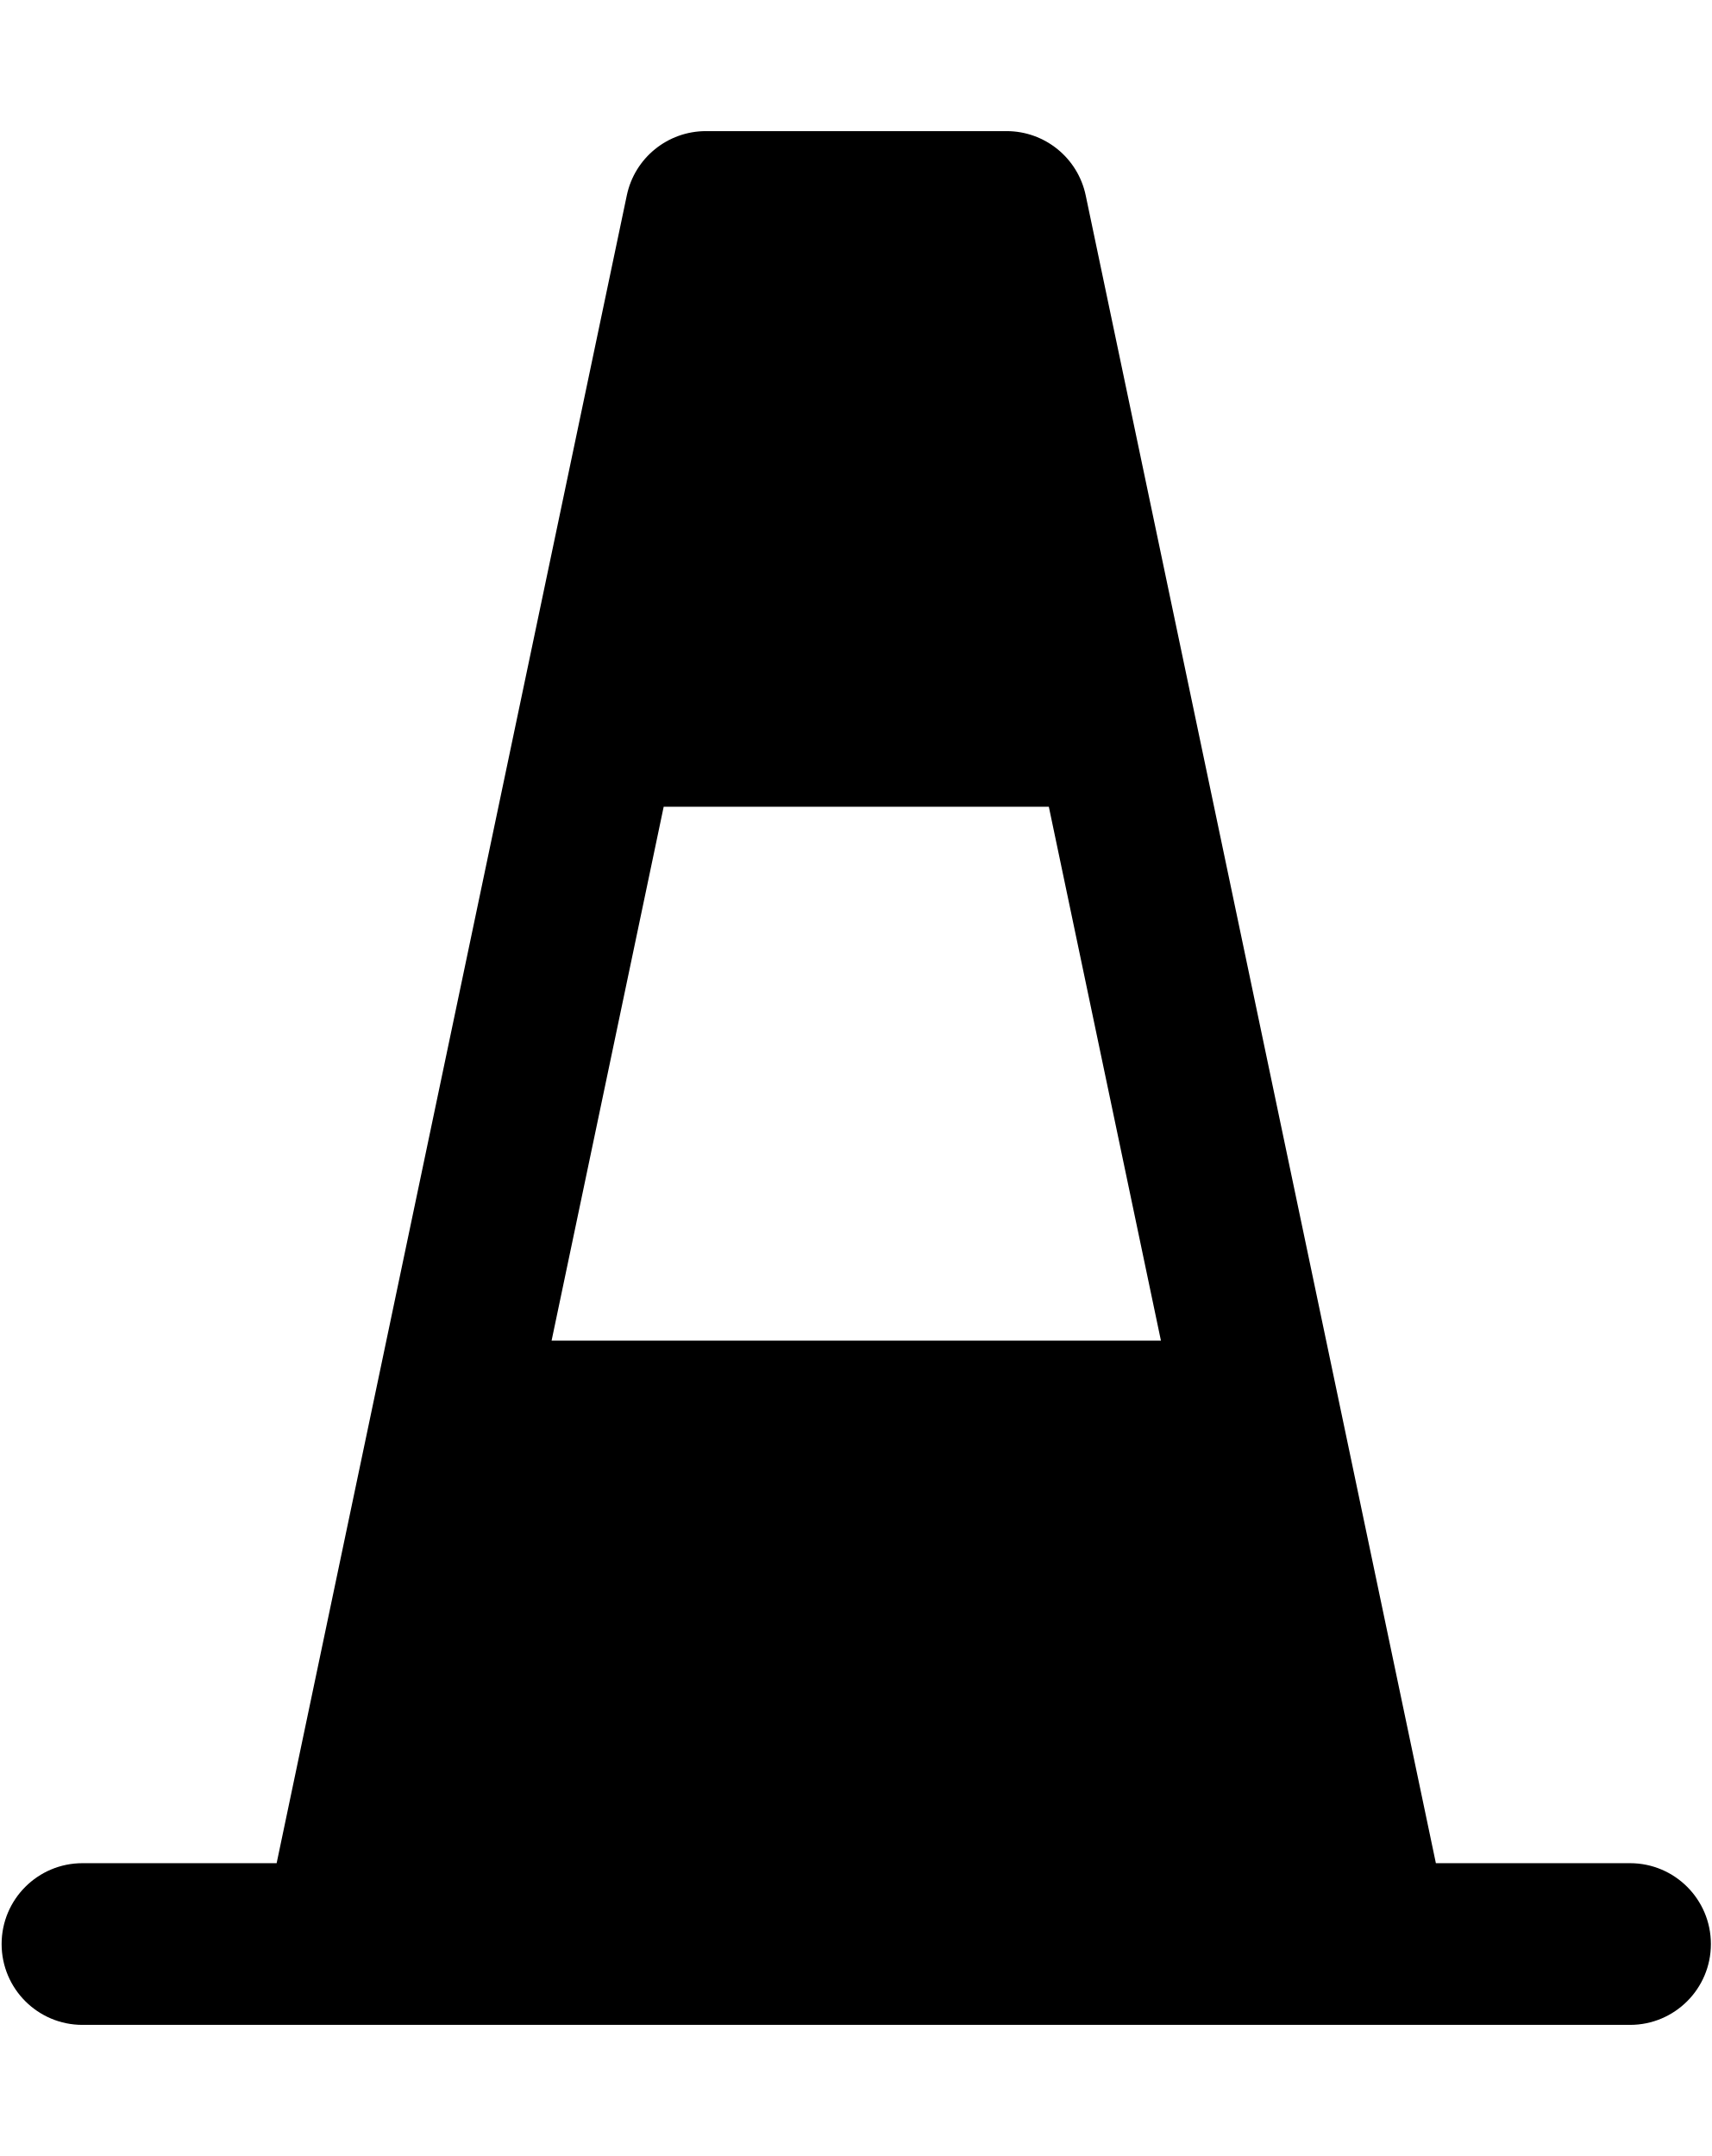
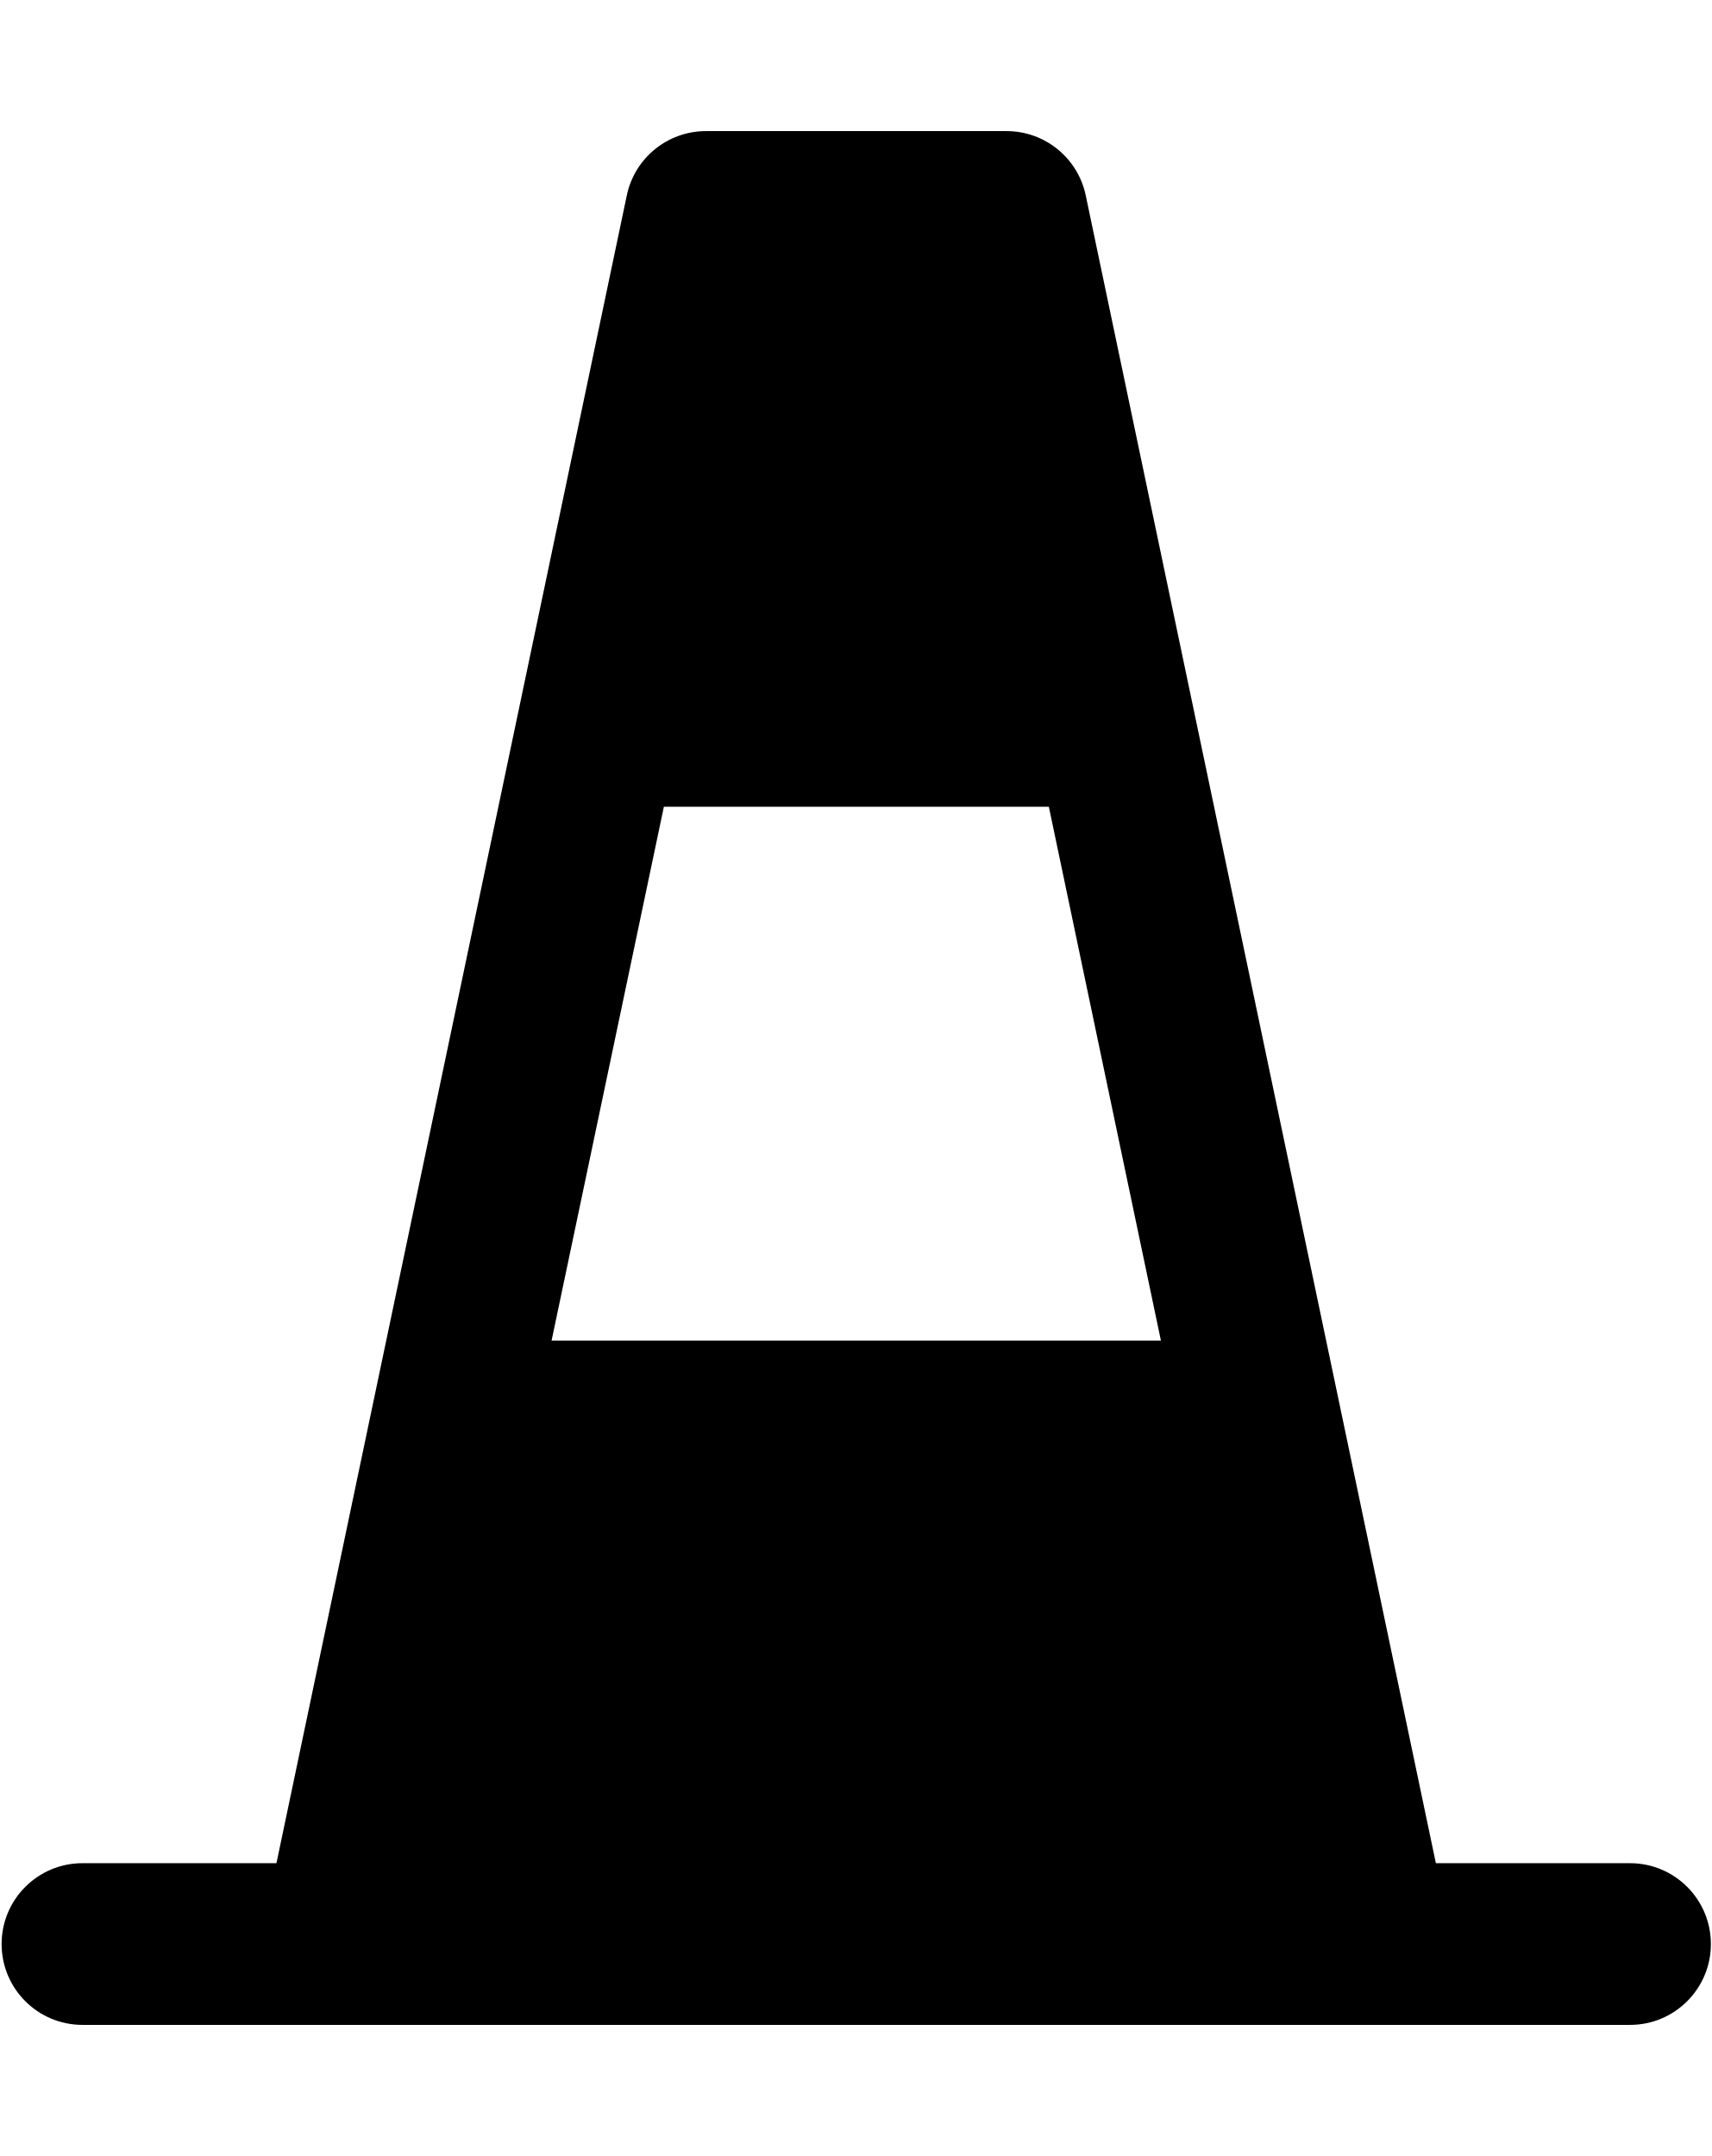
- <svg xmlns="http://www.w3.org/2000/svg" id="ds44-icons" width="381.069" height="480" viewBox="0 0 381.069 480">
-   <path d="M362.873,414.809H319.651L241.695,43.493A18,18,0,0,0,224.079,29.191H157.155A18,18,0,0,0,139.539,43.493L61.583,414.809H18.361a18,18,0,1,0,0,36H362.873a18,18,0,0,0,0-36ZM233.487,179.606l24.956,118.868H122.792l24.956-118.868Z" />
+ <svg xmlns="http://www.w3.org/2000/svg" id="ds44-icons" viewBox="0 0 381.07 480">
+   <path d="M362.87,414.81H319.65L241.7,43.49a18,18,0,0,0-17.62-14.3H157.15a18,18,0,0,0-17.61,14.3l-78,371.32H18.36a18,18,0,0,0,0,36H362.87a18,18,0,0,0,0-36ZM233.49,179.61l24.95,118.86H122.79l25-118.86Z" />
</svg>
